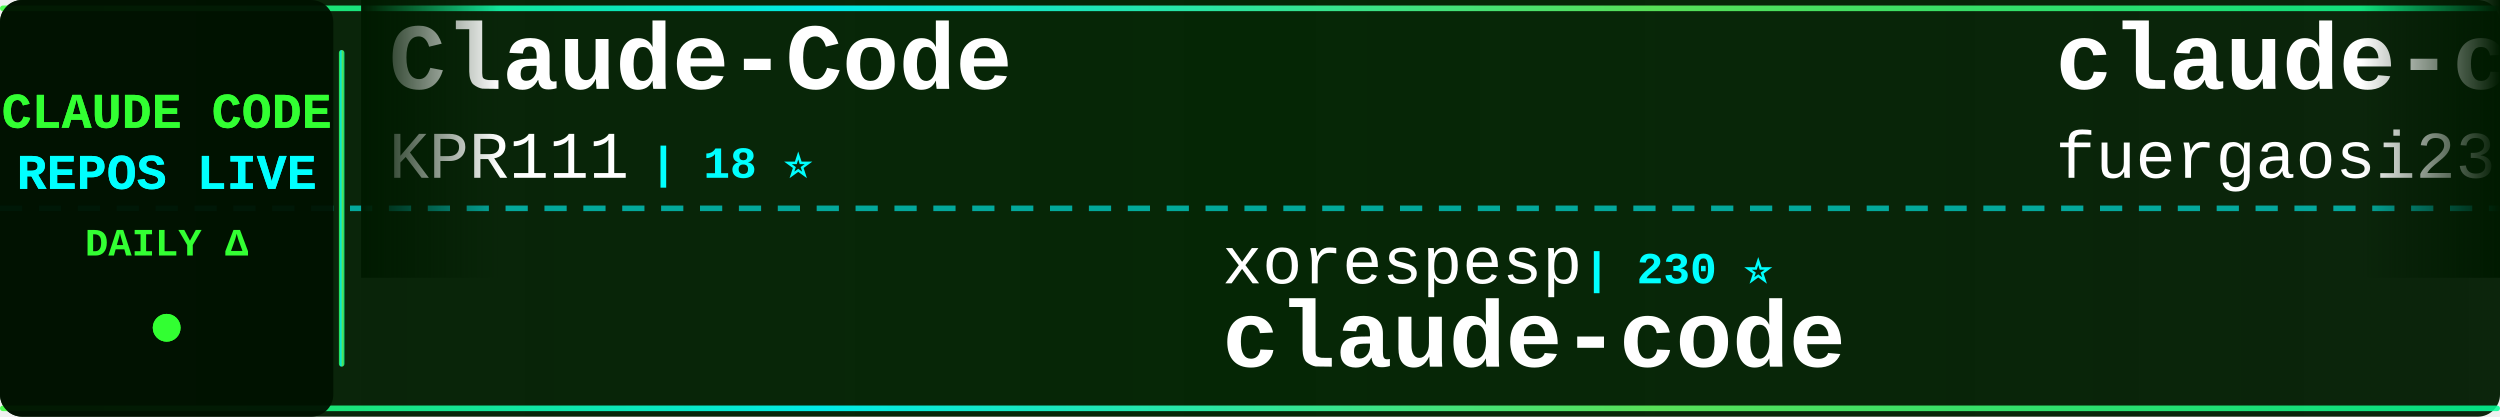
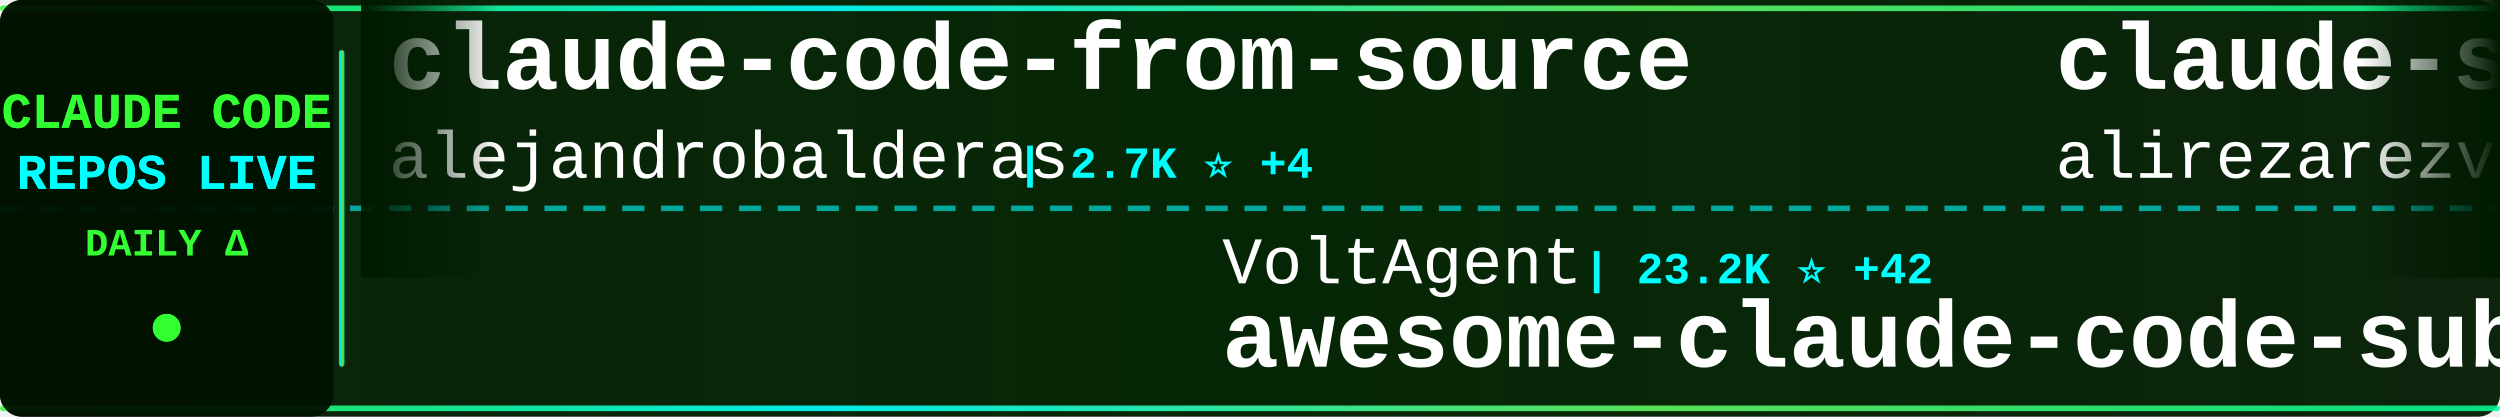
<svg xmlns="http://www.w3.org/2000/svg" width="900" height="150">
  <defs>
    <linearGradient id="tickerBg" x1="0%" y1="0%" x2="100%" y2="0%">
      <stop offset="0%" style="stop-color:#001a00;stop-opacity:0.95" />
      <stop offset="50%" style="stop-color:#002200;stop-opacity:0.98" />
      <stop offset="100%" style="stop-color:#001a00;stop-opacity:0.95" />
    </linearGradient>
    <linearGradient id="borderGrad" x1="0%" y1="0%" x2="100%" y2="0%">
      <stop offset="0%" style="stop-color:#33ff33;stop-opacity:0.85">
        <animate attributeName="stop-opacity" values="0.85;1;0.85" dur="2s" repeatCount="indefinite" />
      </stop>
      <stop offset="33%" style="stop-color:#00ffff;stop-opacity:0.9">
        <animate attributeName="stop-opacity" values="0.9;1;0.9" dur="2.2s" repeatCount="indefinite" />
      </stop>
      <stop offset="66%" style="stop-color:#66ff66;stop-opacity:0.85">
        <animate attributeName="stop-opacity" values="0.85;1;0.85" dur="1.8s" repeatCount="indefinite" />
      </stop>
      <stop offset="100%" style="stop-color:#00ff99;stop-opacity:0.85">
        <animate attributeName="stop-opacity" values="0.85;1;0.85" dur="2s" repeatCount="indefinite" />
      </stop>
    </linearGradient>
    <filter id="textGlow">
      <feGaussianBlur stdDeviation="0.1" result="coloredBlur" />
      <feMerge>
        <feMergeNode in="coloredBlur" />
        <feMergeNode in="SourceGraphic" />
      </feMerge>
    </filter>
    <filter id="metricGlow">
      <feGaussianBlur stdDeviation="0.2" result="coloredBlur" />
      <feMerge>
        <feMergeNode in="coloredBlur" />
        <feMergeNode in="SourceGraphic" />
      </feMerge>
    </filter>
    <linearGradient id="leftFade" x1="0%" y1="0%" x2="100%" y2="0%">
      <stop offset="0%" style="stop-color:#001a00;stop-opacity:1" />
      <stop offset="100%" style="stop-color:#001a00;stop-opacity:0" />
    </linearGradient>
    <linearGradient id="rightFade" x1="0%" y1="0%" x2="100%" y2="0%">
      <stop offset="0%" style="stop-color:#001a00;stop-opacity:0" />
      <stop offset="100%" style="stop-color:#001a00;stop-opacity:1" />
    </linearGradient>
  </defs>
  <rect width="900" height="150" fill="url(#tickerBg)" rx="8" />
  <rect x="0" y="2" width="900" height="2" fill="url(#borderGrad)" rx="1" />
  <rect x="0" y="146" width="900" height="2" fill="url(#borderGrad)" rx="1" />
  <line x1="0" y1="75" x2="900" y2="75" stroke="#00ffff" stroke-width="2" stroke-dasharray="8 6" opacity="0.6" />
  <rect x="0" y="0" width="120" height="150" fill="#001100" opacity="0.95" rx="8" />
  <text x="60" y="46" font-family="'Courier New', monospace" font-size="18" font-weight="bold" fill="#33ff33" text-anchor="middle" filter="url(#textGlow)">
    CLAUDE CODE
  </text>
  <text x="60" y="68" font-family="'Courier New', monospace" font-size="18" font-weight="bold" fill="#00ffff" text-anchor="middle" filter="url(#textGlow)">
    REPOS LIVE
  </text>
  <text x="60" y="92" font-family="'Courier New', monospace" font-size="14" font-weight="bold" fill="#33ff33" text-anchor="middle">
    DAILY Δ
  </text>
  <circle cx="60" cy="118" r="5" fill="#33ff33" filter="url(#metricGlow)">
    <animate attributeName="r" values="4;6;4" dur="1.5s" repeatCount="indefinite" />
    <animate attributeName="opacity" values="0.6;1;0.6" dur="1.5s" repeatCount="indefinite" />
  </circle>
  <rect x="122" y="18" width="2" height="114" fill="url(#borderGrad)" rx="1" />
  <clipPath id="tickerClip">
    <rect x="130" y="0" width="770" height="150" />
  </clipPath>
  <g clip-path="url(#tickerClip)">
    <g id="tickerItems">
      <animateTransform attributeName="transform" attributeType="XML" type="translate" from="0 0" to="-3000 0" dur="54s" repeatCount="indefinite" />
      <g transform="translate(0, 0)">
-         <text x="140" y="32" font-family="'Courier New', monospace" font-size="34" font-weight="bold" fill="#ffffff">Claude-Code</text>
-         <text x="140" y="64" font-family="'Courier New', monospace" font-size="24" font-weight="normal" fill="#ffffff" opacity="1.0">KPR111</text>
-         <text x="234" y="64" font-family="'Courier New', monospace" font-size="16" font-weight="bold" fill="#00ffff"> | 18 ⭐</text>
+         <text x="140" y="32" font-family="'Courier New', monospace" font-size="34" font-weight="bold" fill="#ffffff">claude-code-from-source</text>
+         <text x="140" y="64" font-family="'Courier New', monospace" font-size="24" font-weight="normal" fill="#ffffff" opacity="1.0">alejandrobalderas</text>
+         <text x="366" y="64" font-family="'Courier New', monospace" font-size="16" font-weight="bold" fill="#00ffff"> | 2.7K ⭐ +4</text>
      </g>
      <g transform="translate(300, 0)">
-         <text x="140" y="102" font-family="'Courier New', monospace" font-size="24" font-weight="normal" fill="#ffffff" opacity="1.0">xorespesp</text>
-         <text x="270" y="102" font-family="'Courier New', monospace" font-size="16" font-weight="bold" fill="#00ffff"> | 230 ⭐</text>
+         <text x="140" y="102" font-family="'Courier New', monospace" font-size="24" font-weight="normal" fill="#ffffff" opacity="1.0">VoltAgent</text>
+         <text x="270" y="102" font-family="'Courier New', monospace" font-size="16" font-weight="bold" fill="#00ffff"> | 23.2K ⭐ +42</text>
+         <text x="140" y="132" font-family="'Courier New', monospace" font-size="34" font-weight="bold" fill="#ffffff">awesome-claude-code-suba...</text>
+       </g>
+       <g transform="translate(600, 0)">
+         <text x="140" y="32" font-family="'Courier New', monospace" font-size="34" font-weight="bold" fill="#ffffff">claude-skills</text>
+         <text x="140" y="64" font-family="'Courier New', monospace" font-size="24" font-weight="normal" fill="#ffffff" opacity="1.0">alirezarezvani</text>
+         <text x="330" y="64" font-family="'Courier New', monospace" font-size="16" font-weight="bold" fill="#00ffff"> | 22.4K ⭐ +180</text>
+       </g>
+       <g transform="translate(900, 0)">
+         <text x="140" y="102" font-family="'Courier New', monospace" font-size="24" font-weight="normal" fill="#ffffff" opacity="1.0">freestylefly</text>
+         <text x="306" y="102" font-family="'Courier New', monospace" font-size="16" font-weight="bold" fill="#00ffff"> | 128 ⭐</text>
        <text x="140" y="132" font-family="'Courier New', monospace" font-size="34" font-weight="bold" fill="#ffffff">claude-code</text>
      </g>
-       <g transform="translate(600, 0)">
-         <text x="140" y="32" font-family="'Courier New', monospace" font-size="34" font-weight="bold" fill="#ffffff">claude-code-proxy</text>
-         <text x="140" y="64" font-family="'Courier New', monospace" font-size="24" font-weight="normal" fill="#ffffff" opacity="1.0">fuergaosi233</text>
-         <text x="306" y="64" font-family="'Courier New', monospace" font-size="16" font-weight="bold" fill="#00ffff"> | 2.7K ⭐ +2</text>
-       </g>
-       <g transform="translate(900, 0)">
-         <text x="140" y="102" font-family="'Courier New', monospace" font-size="24" font-weight="normal" fill="#ffffff" opacity="1.0">musistudio</text>
-         <text x="282" y="102" font-family="'Courier New', monospace" font-size="16" font-weight="bold" fill="#00ffff"> | 35.8K ⭐ +14</text>
-         <text x="140" y="132" font-family="'Courier New', monospace" font-size="34" font-weight="bold" fill="#ffffff">claude-code-router</text>
-       </g>
      <g transform="translate(1200, 0)">
-         <text x="140" y="32" font-family="'Courier New', monospace" font-size="34" font-weight="bold" fill="#ffffff">claude-code</text>
-         <text x="140" y="64" font-family="'Courier New', monospace" font-size="24" font-weight="normal" fill="#ffffff" opacity="1.0">tanbiralam</text>
-         <text x="282" y="64" font-family="'Courier New', monospace" font-size="16" font-weight="bold" fill="#00ffff"> | 2.0K ⭐ +5</text>
+         <text x="140" y="32" font-family="'Courier New', monospace" font-size="34" font-weight="bold" fill="#ffffff">claude-code-harness</text>
+         <text x="140" y="64" font-family="'Courier New', monospace" font-size="24" font-weight="normal" fill="#ffffff" opacity="1.0">Chachamaru127</text>
+         <text x="318" y="64" font-family="'Courier New', monospace" font-size="16" font-weight="bold" fill="#00ffff"> | 3.0K ⭐ +5</text>
      </g>
      <g transform="translate(1500, 0)">
-         <text x="140" y="102" font-family="'Courier New', monospace" font-size="24" font-weight="normal" fill="#ffffff" opacity="1.0">ChrisWiles</text>
-         <text x="282" y="102" font-family="'Courier New', monospace" font-size="16" font-weight="bold" fill="#00ffff"> | 6.0K ⭐ +2</text>
-         <text x="140" y="132" font-family="'Courier New', monospace" font-size="34" font-weight="bold" fill="#ffffff">claude-code-showcase</text>
+         <text x="140" y="102" font-family="'Courier New', monospace" font-size="24" font-weight="normal" fill="#ffffff" opacity="1.0">Donchitos</text>
+         <text x="270" y="102" font-family="'Courier New', monospace" font-size="16" font-weight="bold" fill="#00ffff"> | 22.9K ⭐ +42</text>
+         <text x="140" y="132" font-family="'Courier New', monospace" font-size="34" font-weight="bold" fill="#ffffff">Claude-Code-Game-Studios</text>
      </g>
      <g transform="translate(1800, 0)">
-         <text x="140" y="32" font-family="'Courier New', monospace" font-size="34" font-weight="bold" fill="#ffffff">Claude-code</text>
-         <text x="140" y="64" font-family="'Courier New', monospace" font-size="24" font-weight="normal" fill="#ffffff" opacity="1.0">zstmfhy</text>
-         <text x="246" y="64" font-family="'Courier New', monospace" font-size="16" font-weight="bold" fill="#00ffff"> | 190 ⭐</text>
+         <text x="140" y="32" font-family="'Courier New', monospace" font-size="34" font-weight="bold" fill="#ffffff">claude-code</text>
+         <text x="140" y="64" font-family="'Courier New', monospace" font-size="24" font-weight="normal" fill="#ffffff" opacity="1.0">isboyjc</text>
+         <text x="246" y="64" font-family="'Courier New', monospace" font-size="16" font-weight="bold" fill="#00ffff"> | 162 ⭐ +2</text>
      </g>
      <g transform="translate(2100, 0)">
-         <text x="140" y="102" font-family="'Courier New', monospace" font-size="24" font-weight="normal" fill="#ffffff" opacity="1.0">disler</text>
-         <text x="234" y="102" font-family="'Courier New', monospace" font-size="16" font-weight="bold" fill="#00ffff"> | 3.8K ⭐ +3</text>
-         <text x="140" y="132" font-family="'Courier New', monospace" font-size="34" font-weight="bold" fill="#ffffff">claude-code-hooks-master...</text>
+         <text x="140" y="102" font-family="'Courier New', monospace" font-size="24" font-weight="normal" fill="#ffffff" opacity="1.0">affaan-m</text>
+         <text x="258" y="102" font-family="'Courier New', monospace" font-size="16" font-weight="bold" fill="#00ffff"> | 229.0K ⭐ +369</text>
+         <text x="140" y="132" font-family="'Courier New', monospace" font-size="34" font-weight="bold" fill="#ffffff">ECC</text>
      </g>
      <g transform="translate(2400, 0)">
-         <text x="140" y="32" font-family="'Courier New', monospace" font-size="34" font-weight="bold" fill="#ffffff">claude-code-workflows</text>
-         <text x="140" y="64" font-family="'Courier New', monospace" font-size="24" font-weight="normal" fill="#ffffff" opacity="1.0">OneRedOak</text>
-         <text x="270" y="64" font-family="'Courier New', monospace" font-size="16" font-weight="bold" fill="#00ffff"> | 3.9K ⭐ +1</text>
+         <text x="140" y="32" font-family="'Courier New', monospace" font-size="34" font-weight="bold" fill="#ffffff">Open-ClaudeCode</text>
+         <text x="140" y="64" font-family="'Courier New', monospace" font-size="24" font-weight="normal" fill="#ffffff" opacity="1.0">LING71671</text>
+         <text x="270" y="64" font-family="'Courier New', monospace" font-size="16" font-weight="bold" fill="#00ffff"> | 915 ⭐ +2</text>
      </g>
      <g transform="translate(2700, 0)">
-         <text x="140" y="102" font-family="'Courier New', monospace" font-size="24" font-weight="normal" fill="#ffffff" opacity="1.0">Pimzino</text>
-         <text x="246" y="102" font-family="'Courier New', monospace" font-size="16" font-weight="bold" fill="#00ffff"> | 3.8K ⭐ +1</text>
-         <text x="140" y="132" font-family="'Courier New', monospace" font-size="34" font-weight="bold" fill="#ffffff">claude-code-spec-workflo...</text>
+         <text x="140" y="102" font-family="'Courier New', monospace" font-size="24" font-weight="normal" fill="#ffffff" opacity="1.0">zstmfhy</text>
+         <text x="246" y="102" font-family="'Courier New', monospace" font-size="16" font-weight="bold" fill="#00ffff"> | 190 ⭐</text>
+         <text x="140" y="132" font-family="'Courier New', monospace" font-size="34" font-weight="bold" fill="#ffffff">Claude-code</text>
      </g>
      <g transform="translate(3000, 0)">
-         <text x="140" y="32" font-family="'Courier New', monospace" font-size="34" font-weight="bold" fill="#ffffff">Claude-Code</text>
-         <text x="140" y="64" font-family="'Courier New', monospace" font-size="24" font-weight="normal" fill="#ffffff" opacity="1.0">KPR111</text>
-         <text x="234" y="64" font-family="'Courier New', monospace" font-size="16" font-weight="bold" fill="#00ffff"> | 18 ⭐</text>
+         <text x="140" y="32" font-family="'Courier New', monospace" font-size="34" font-weight="bold" fill="#ffffff">claude-code-from-source</text>
+         <text x="140" y="64" font-family="'Courier New', monospace" font-size="24" font-weight="normal" fill="#ffffff" opacity="1.0">alejandrobalderas</text>
+         <text x="366" y="64" font-family="'Courier New', monospace" font-size="16" font-weight="bold" fill="#00ffff"> | 2.7K ⭐ +4</text>
      </g>
      <g transform="translate(3300, 0)">
-         <text x="140" y="102" font-family="'Courier New', monospace" font-size="24" font-weight="normal" fill="#ffffff" opacity="1.0">xorespesp</text>
-         <text x="270" y="102" font-family="'Courier New', monospace" font-size="16" font-weight="bold" fill="#00ffff"> | 230 ⭐</text>
-         <text x="140" y="132" font-family="'Courier New', monospace" font-size="34" font-weight="bold" fill="#ffffff">claude-code</text>
+         <text x="140" y="102" font-family="'Courier New', monospace" font-size="24" font-weight="normal" fill="#ffffff" opacity="1.0">VoltAgent</text>
+         <text x="270" y="102" font-family="'Courier New', monospace" font-size="16" font-weight="bold" fill="#00ffff"> | 23.2K ⭐ +42</text>
+         <text x="140" y="132" font-family="'Courier New', monospace" font-size="34" font-weight="bold" fill="#ffffff">awesome-claude-code-suba...</text>
      </g>
      <g transform="translate(3600, 0)">
-         <text x="140" y="32" font-family="'Courier New', monospace" font-size="34" font-weight="bold" fill="#ffffff">claude-code-proxy</text>
-         <text x="140" y="64" font-family="'Courier New', monospace" font-size="24" font-weight="normal" fill="#ffffff" opacity="1.0">fuergaosi233</text>
-         <text x="306" y="64" font-family="'Courier New', monospace" font-size="16" font-weight="bold" fill="#00ffff"> | 2.7K ⭐ +2</text>
+         <text x="140" y="32" font-family="'Courier New', monospace" font-size="34" font-weight="bold" fill="#ffffff">claude-skills</text>
+         <text x="140" y="64" font-family="'Courier New', monospace" font-size="24" font-weight="normal" fill="#ffffff" opacity="1.0">alirezarezvani</text>
+         <text x="330" y="64" font-family="'Courier New', monospace" font-size="16" font-weight="bold" fill="#00ffff"> | 22.4K ⭐ +180</text>
      </g>
      <g transform="translate(3900, 0)">
-         <text x="140" y="102" font-family="'Courier New', monospace" font-size="24" font-weight="normal" fill="#ffffff" opacity="1.0">musistudio</text>
-         <text x="282" y="102" font-family="'Courier New', monospace" font-size="16" font-weight="bold" fill="#00ffff"> | 35.8K ⭐ +14</text>
-         <text x="140" y="132" font-family="'Courier New', monospace" font-size="34" font-weight="bold" fill="#ffffff">claude-code-router</text>
+         <text x="140" y="102" font-family="'Courier New', monospace" font-size="24" font-weight="normal" fill="#ffffff" opacity="1.0">freestylefly</text>
+         <text x="306" y="102" font-family="'Courier New', monospace" font-size="16" font-weight="bold" fill="#00ffff"> | 128 ⭐</text>
+         <text x="140" y="132" font-family="'Courier New', monospace" font-size="34" font-weight="bold" fill="#ffffff">claude-code</text>
      </g>
    </g>
  </g>
  <rect x="130" y="0" width="50" height="100" fill="url(#leftFade)" />
  <rect x="850" y="0" width="50" height="100" fill="url(#rightFade)" />
</svg>
